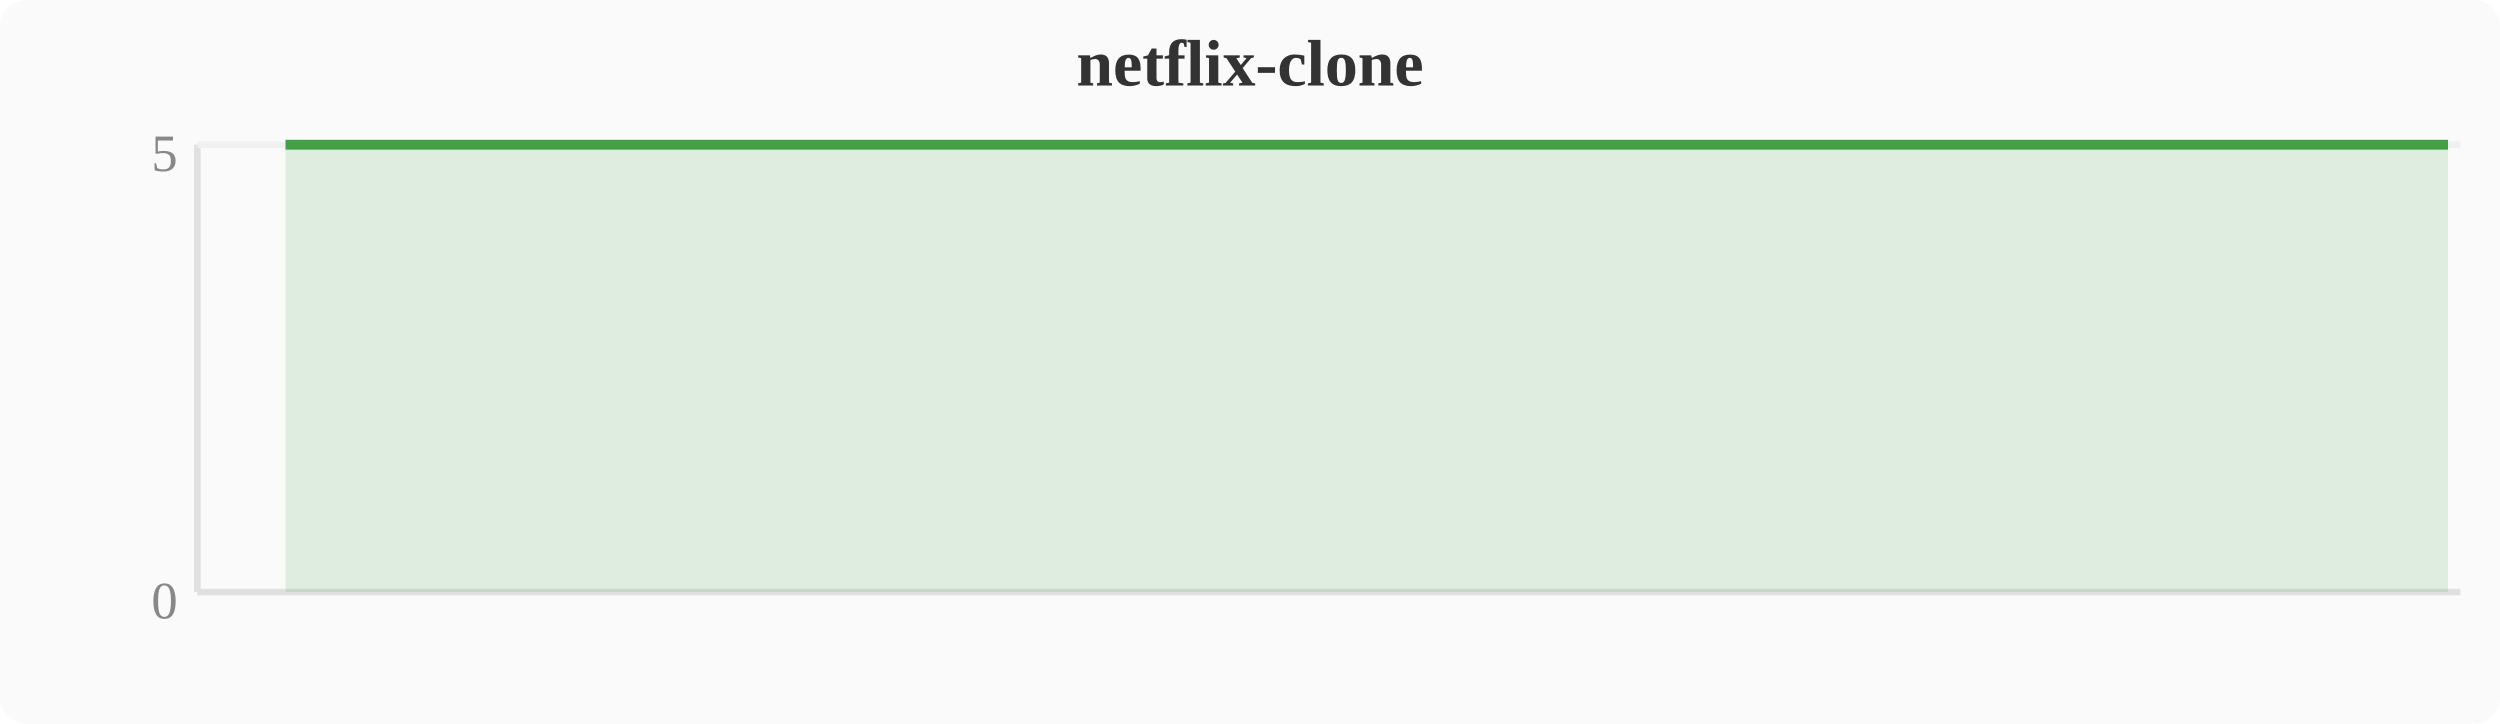
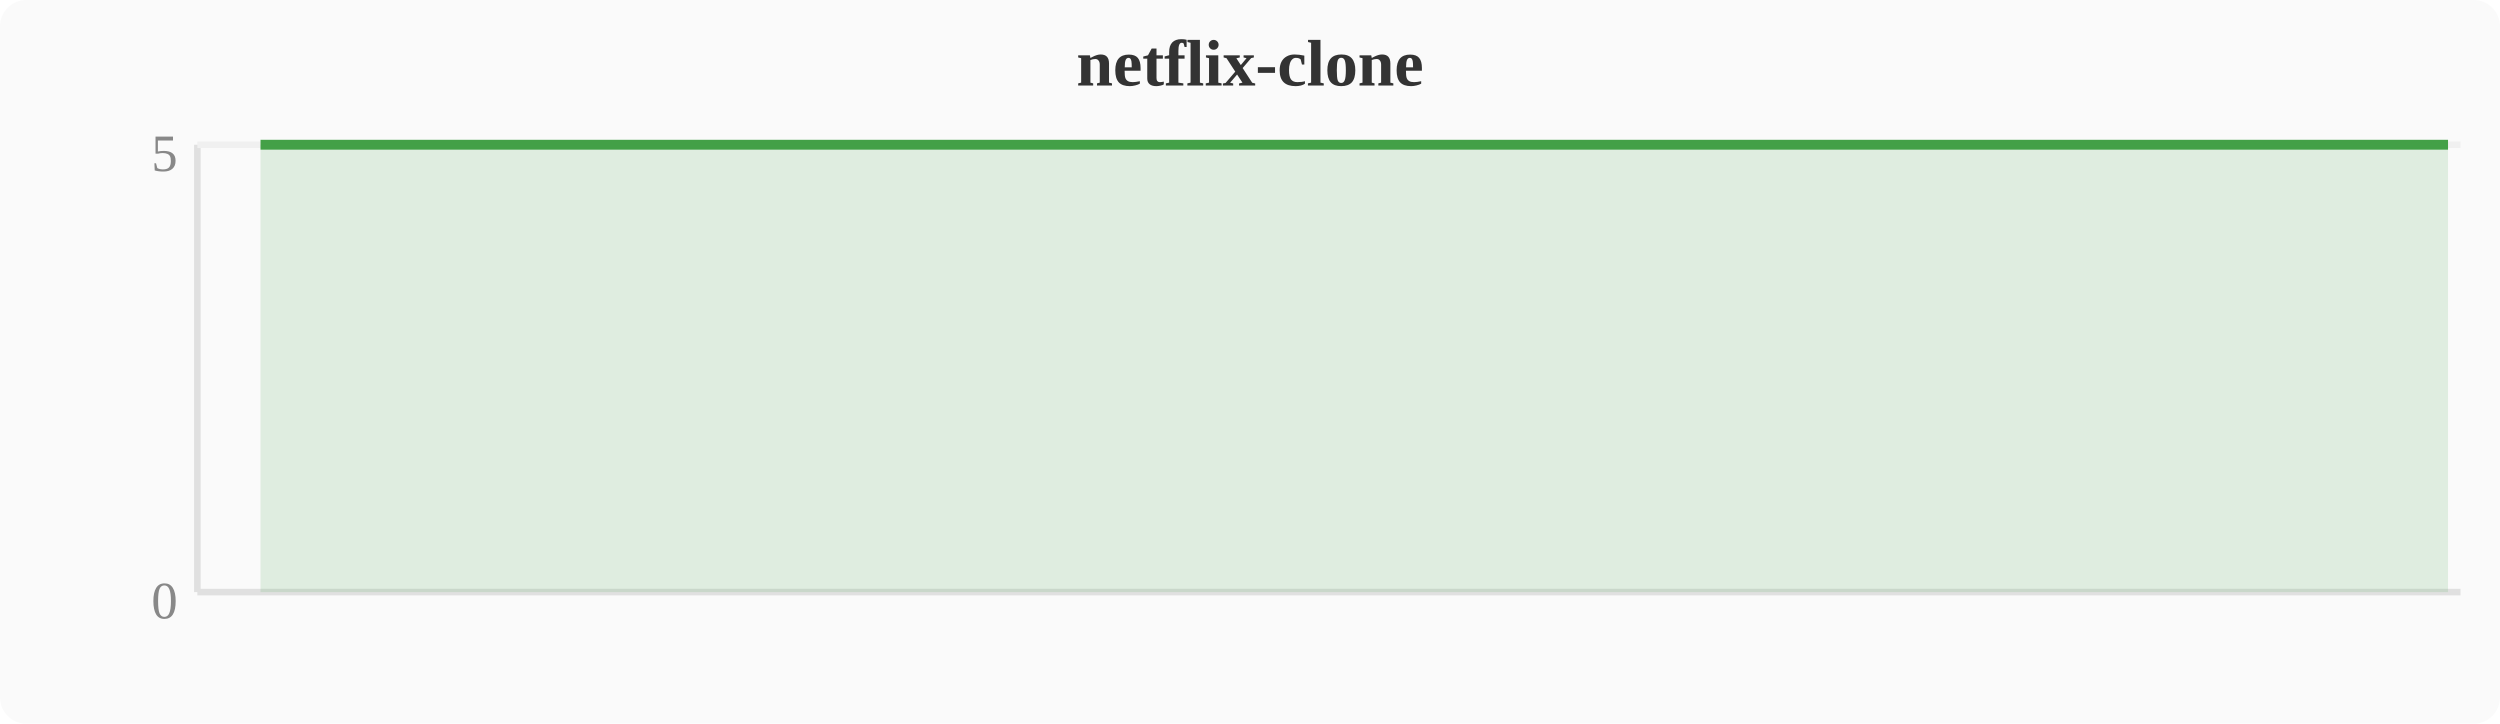
<svg xmlns="http://www.w3.org/2000/svg" width="380" height="110" viewBox="0 0 380 110">
  <rect width="380" height="110" fill="#fafafa" rx="4" />
  <text x="190" y="13" text-anchor="middle" font-size="10" font-weight="bold" fill="#333">netflix-clone</text>
  <line x1="30" y1="22" x2="30" y2="90" stroke="#e0e0e0" stroke-width="1" />
  <line x1="30" y1="90" x2="374" y2="90" stroke="#e0e0e0" stroke-width="1" />
  <line x1="30" y1="22" x2="374" y2="22" stroke="#f0f0f0" stroke-width="1" />
  <text x="27" y="94" text-anchor="end" font-size="8" fill="#888">0</text>
  <text x="27" y="26" text-anchor="end" font-size="8" fill="#888">5</text>
-   <polygon points="43.4,22.0 47.2,22.0 51.0,22.0 54.8,22.0 58.7,22.0 62.5,22.0 66.3,22.0 70.1,22.0 74.0,22.0 77.8,22.0 81.6,22.0 85.4,22.0 89.2,22.0 93.1,22.0 96.9,22.0 100.7,22.0 104.5,22.0 108.4,22.0 112.2,22.0 116.0,22.0 119.8,22.0 123.6,22.0 127.5,22.0 131.3,22.0 135.1,22.0 138.9,22.0 142.8,22.0 146.6,22.0 150.4,22.0 154.2,22.0 158.0,22.0 161.9,22.0 165.7,22.0 169.5,22.0 173.3,22.0 177.2,22.0 181.0,22.0 184.8,22.0 188.6,22.0 192.4,22.0 196.3,22.0 200.1,22.0 203.9,22.0 207.7,22.0 211.6,22.0 215.4,22.0 219.2,22.0 223.0,22.0 226.8,22.0 230.7,22.0 234.5,22.0 238.3,22.0 242.1,22.0 246.0,22.0 249.8,22.0 253.6,22.0 257.4,22.0 261.2,22.0 265.1,22.0 268.9,22.0 272.7,22.0 276.5,22.0 280.4,22.0 284.2,22.0 288.0,22.0 291.8,22.0 295.6,22.0 299.5,22.0 303.3,22.0 307.1,22.0 310.9,22.0 314.8,22.0 318.6,22.0 322.4,22.0 326.2,22.0 330.0,22.0 333.9,22.0 337.7,22.0 341.5,22.0 345.3,22.0 349.2,22.0 353.0,22.0 356.8,22.0 360.6,22.0 364.4,22.0 368.3,22.0 372.1,22.0 372.1,90 43.4,90" fill="#43a047" opacity="0.15" />
-   <polyline points="43.4,22.0 47.2,22.0 51.0,22.0 54.8,22.0 58.7,22.0 62.5,22.0 66.3,22.0 70.1,22.0 74.0,22.0 77.8,22.0 81.6,22.0 85.4,22.0 89.2,22.0 93.1,22.0 96.9,22.0 100.7,22.0 104.5,22.0 108.4,22.0 112.2,22.0 116.0,22.0 119.8,22.0 123.6,22.0 127.5,22.0 131.3,22.0 135.1,22.0 138.9,22.0 142.8,22.0 146.6,22.0 150.4,22.0 154.2,22.0 158.0,22.0 161.9,22.0 165.7,22.0 169.5,22.0 173.3,22.0 177.2,22.0 181.0,22.0 184.8,22.0 188.6,22.0 192.4,22.0 196.3,22.0 200.1,22.0 203.9,22.0 207.7,22.0 211.6,22.0 215.4,22.0 219.2,22.0 223.0,22.0 226.8,22.0 230.7,22.0 234.5,22.0 238.3,22.0 242.1,22.0 246.0,22.0 249.8,22.0 253.6,22.0 257.4,22.0 261.2,22.0 265.1,22.0 268.9,22.0 272.7,22.0 276.5,22.0 280.4,22.0 284.2,22.0 288.0,22.0 291.8,22.0 295.6,22.0 299.5,22.0 303.3,22.0 307.1,22.0 310.9,22.0 314.8,22.0 318.6,22.0 322.4,22.0 326.2,22.0 330.0,22.0 333.9,22.0 337.7,22.0 341.5,22.0 345.3,22.0 349.2,22.0 353.0,22.0 356.8,22.0 360.6,22.0 364.4,22.0 368.3,22.0 372.1,22.0" fill="none" stroke="#43a047" stroke-width="1.5" stroke-linejoin="round" />
+   <polygon points="39.6,22.0 43.4,22.0 47.2,22.0 51.0,22.0 54.8,22.0 58.7,22.0 62.5,22.0 66.3,22.0 70.1,22.0 74.0,22.0 77.8,22.0 81.6,22.0 85.4,22.0 89.2,22.0 93.1,22.0 96.9,22.0 100.7,22.0 104.5,22.0 108.4,22.0 112.2,22.0 116.0,22.0 119.8,22.0 123.6,22.0 127.5,22.0 131.3,22.0 135.1,22.0 138.9,22.0 142.8,22.0 146.6,22.0 150.4,22.0 154.2,22.0 158.0,22.0 161.9,22.0 165.7,22.0 169.5,22.0 173.3,22.0 177.2,22.0 181.0,22.0 184.8,22.0 188.6,22.0 192.4,22.0 196.3,22.0 200.1,22.0 203.9,22.0 207.7,22.0 211.6,22.0 215.4,22.0 219.2,22.0 223.0,22.0 226.8,22.0 230.7,22.0 234.5,22.0 238.3,22.0 242.1,22.0 246.0,22.0 249.8,22.0 253.6,22.0 257.4,22.0 261.2,22.0 265.1,22.0 268.9,22.0 272.7,22.0 276.5,22.0 280.4,22.0 284.2,22.0 288.0,22.0 291.8,22.0 295.6,22.0 299.5,22.0 303.3,22.0 307.1,22.0 310.9,22.0 314.8,22.0 318.6,22.0 322.4,22.0 326.2,22.0 330.0,22.0 333.9,22.0 337.7,22.0 341.5,22.0 345.3,22.0 349.2,22.0 353.0,22.0 356.8,22.0 360.6,22.0 364.4,22.0 368.3,22.0 372.1,22.0 372.1,90 39.6,90" fill="#43a047" opacity="0.15" />
+   <polyline points="39.6,22.0 43.4,22.0 47.2,22.0 51.0,22.0 54.8,22.0 58.7,22.0 62.5,22.0 66.3,22.0 70.1,22.0 74.0,22.0 77.8,22.0 81.6,22.0 85.4,22.0 89.2,22.0 93.1,22.0 96.9,22.0 100.7,22.0 104.5,22.0 108.4,22.0 112.2,22.0 116.0,22.0 119.8,22.0 123.6,22.0 127.5,22.0 131.3,22.0 135.1,22.0 138.9,22.0 142.8,22.0 146.6,22.0 150.4,22.0 154.2,22.0 158.0,22.0 161.9,22.0 165.7,22.0 169.5,22.0 173.3,22.0 177.2,22.0 181.0,22.0 184.8,22.0 188.6,22.0 192.4,22.0 196.3,22.0 200.1,22.0 203.9,22.0 207.7,22.0 211.6,22.0 215.4,22.0 219.2,22.0 223.0,22.0 226.8,22.0 230.7,22.0 234.5,22.0 238.3,22.0 242.1,22.0 246.0,22.0 249.8,22.0 253.6,22.0 257.4,22.0 261.2,22.0 265.1,22.0 268.9,22.0 272.7,22.0 276.5,22.0 280.4,22.0 284.2,22.0 288.0,22.0 291.8,22.0 295.6,22.0 299.5,22.0 303.3,22.0 307.1,22.0 310.9,22.0 314.8,22.0 318.6,22.0 322.4,22.0 326.2,22.0 330.0,22.0 333.9,22.0 337.7,22.0 341.5,22.0 345.3,22.0 349.2,22.0 353.0,22.0 356.8,22.0 360.6,22.0 364.4,22.0 368.3,22.0 372.1,22.0" fill="none" stroke="#43a047" stroke-width="1.5" stroke-linejoin="round" />
</svg>
